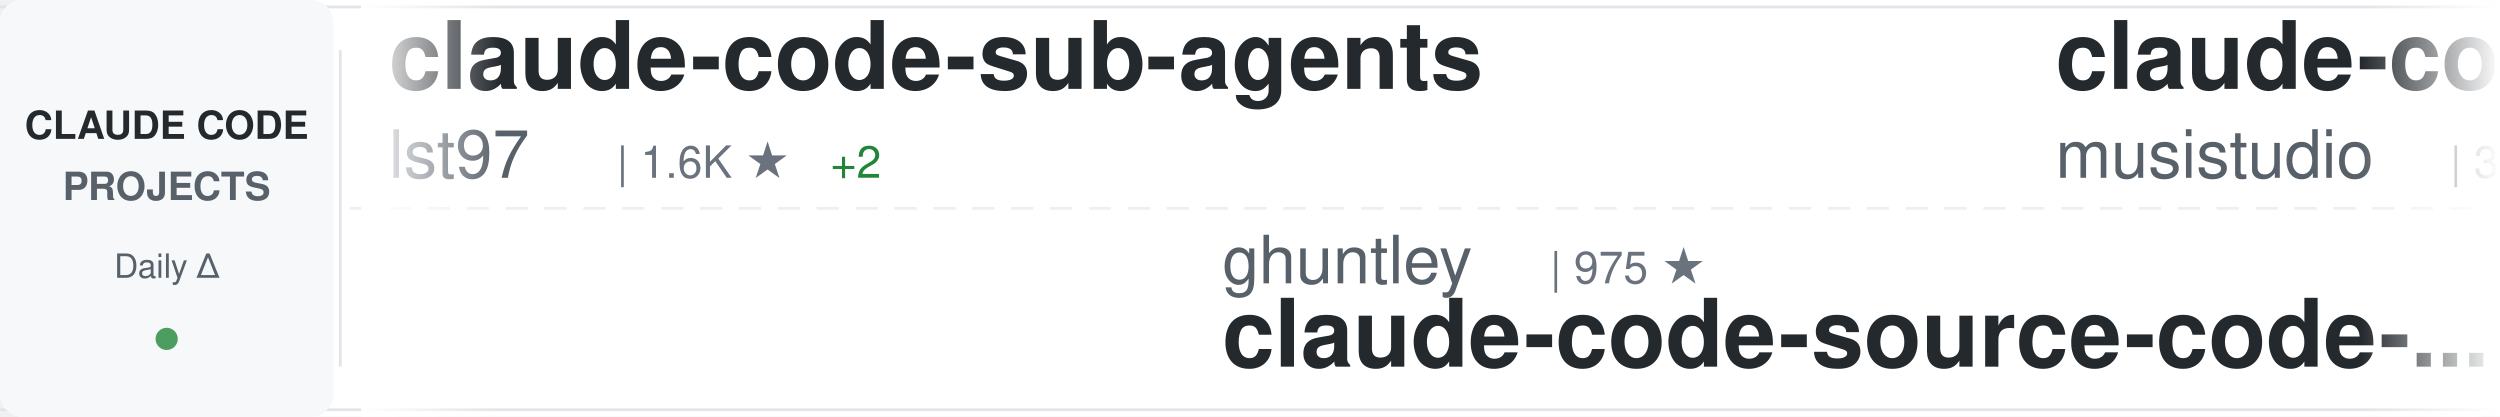
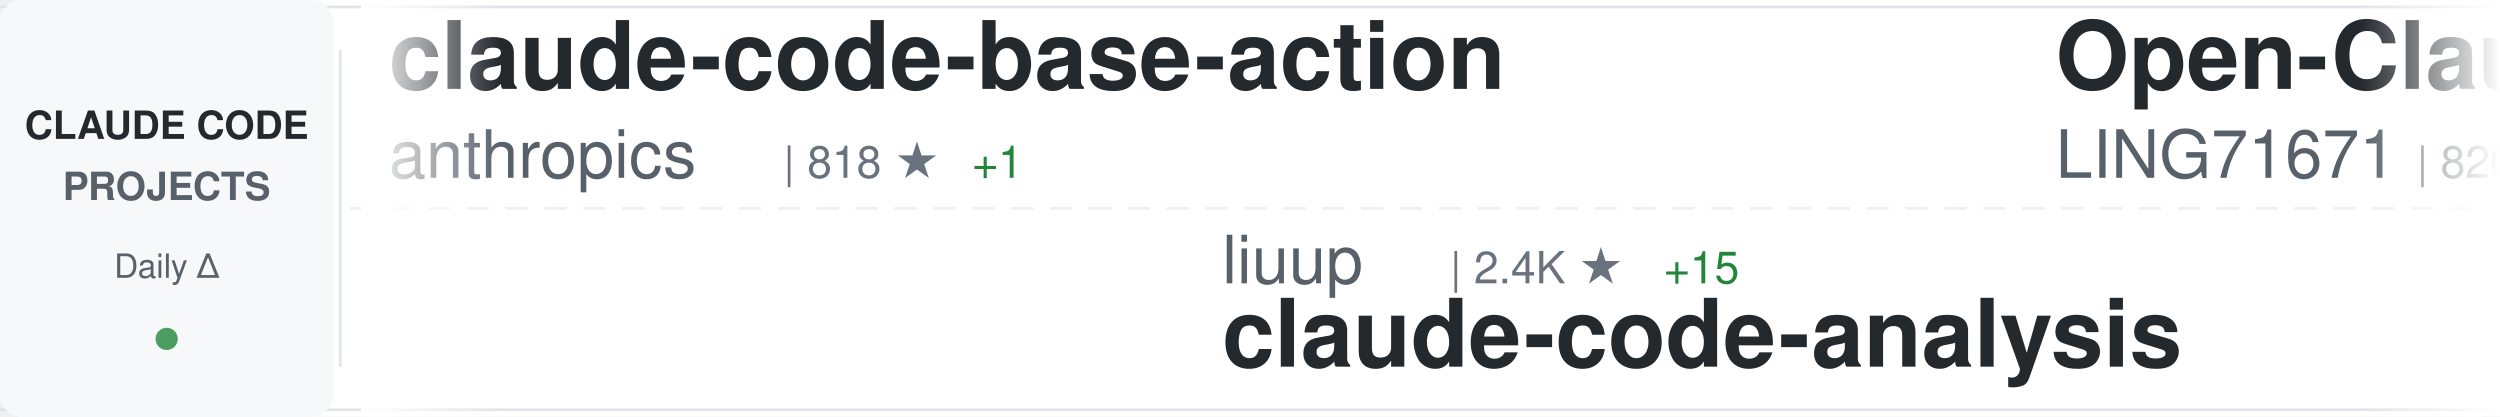
<svg xmlns="http://www.w3.org/2000/svg" width="900" height="150">
  <defs>
    <linearGradient id="awesomeLeftFade" x1="0%" y1="0%" x2="100%" y2="0%">
      <stop offset="0%" style="stop-color:#ffffff;stop-opacity:1" />
      <stop offset="100%" style="stop-color:#ffffff;stop-opacity:0" />
    </linearGradient>
    <linearGradient id="awesomeRightFade" x1="0%" y1="0%" x2="100%" y2="0%">
      <stop offset="0%" style="stop-color:#ffffff;stop-opacity:0" />
      <stop offset="100%" style="stop-color:#ffffff;stop-opacity:1" />
    </linearGradient>
  </defs>
  <rect width="900" height="150" fill="#ffffff" rx="8" />
  <rect x="0" y="2" width="900" height="1" fill="#e1e4e8" />
  <rect x="0" y="147" width="900" height="1" fill="#e1e4e8" />
  <line x1="0" y1="75" x2="900" y2="75" stroke="#e1e4e8" stroke-width="1" stroke-dasharray="8 6" opacity="0.6" />
  <rect x="0" y="0" width="120" height="150" fill="#f6f8fa" rx="8" />
  <text x="60" y="50" font-family="-apple-system, BlinkMacSystemFont, 'Segoe UI', Helvetica, Arial, sans-serif" font-size="14" font-weight="600" fill="#24292e" text-anchor="middle">CLAUDE CODE</text>
  <text x="60" y="72" font-family="-apple-system, BlinkMacSystemFont, 'Segoe UI', Helvetica, Arial, sans-serif" font-size="14" font-weight="600" fill="#586069" text-anchor="middle">PROJECTS</text>
  <text x="60" y="100" font-family="-apple-system, BlinkMacSystemFont, 'Segoe UI', Helvetica, Arial, sans-serif" font-size="12" font-weight="500" fill="#586069" text-anchor="middle">Daily Δ</text>
  <circle cx="60" cy="122" r="4" fill="#22863a" opacity="0.8" />
  <rect x="122" y="18" width="1" height="114" fill="#e1e4e8" />
  <clipPath id="awesomeTickerClip">
    <rect x="130" y="0" width="770" height="150" />
  </clipPath>
  <g clip-path="url(#awesomeTickerClip)">
    <g id="awesomeTickerItems">
      <animateTransform attributeName="transform" attributeType="XML" type="translate" from="0 0" to="-3000 0" dur="54s" repeatCount="indefinite" />
      <g transform="translate(0, 0)">
-         <text x="140" y="32" font-family="-apple-system, BlinkMacSystemFont, 'Segoe UI', Helvetica, Arial, sans-serif" font-size="34" font-weight="600" fill="#24292e">claude-code-sub-agents</text>
-         <text x="140" y="64" font-family="-apple-system, BlinkMacSystemFont, 'Segoe UI', Helvetica, Arial, sans-serif" font-size="24" font-weight="400" fill="#586069">lst97</text>
-         <text x="222" y="64" font-family="-apple-system, BlinkMacSystemFont, 'Segoe UI', Helvetica, Arial, sans-serif" font-size="16" font-weight="500" fill="#6a737d">| 1.6K ★</text>
-         <text x="299" y="64" font-family="-apple-system, BlinkMacSystemFont, 'Segoe UI', Helvetica, Arial, sans-serif" font-size="16" font-weight="500" fill="#22863a"> +2</text>
+         <text x="140" y="32" font-family="-apple-system, BlinkMacSystemFont, 'Segoe UI', Helvetica, Arial, sans-serif" font-size="34" font-weight="600" fill="#24292e">claude-code-base-action</text>
+         <text x="140" y="64" font-family="-apple-system, BlinkMacSystemFont, 'Segoe UI', Helvetica, Arial, sans-serif" font-size="24" font-weight="400" fill="#586069">anthropics</text>
+         <text x="282" y="64" font-family="-apple-system, BlinkMacSystemFont, 'Segoe UI', Helvetica, Arial, sans-serif" font-size="16" font-weight="500" fill="#6a737d">| 818 ★</text>
+         <text x="350" y="64" font-family="-apple-system, BlinkMacSystemFont, 'Segoe UI', Helvetica, Arial, sans-serif" font-size="16" font-weight="500" fill="#22863a"> +1</text>
      </g>
      <g transform="translate(300, 0)">
-         <text x="140" y="102" font-family="-apple-system, BlinkMacSystemFont, 'Segoe UI', Helvetica, Arial, sans-serif" font-size="24" font-weight="400" fill="#586069">ghuntley</text>
-         <text x="258" y="102" font-family="-apple-system, BlinkMacSystemFont, 'Segoe UI', Helvetica, Arial, sans-serif" font-size="16" font-weight="500" fill="#6a737d">| 975 ★</text>
-         <text x="140" y="132" font-family="-apple-system, BlinkMacSystemFont, 'Segoe UI', Helvetica, Arial, sans-serif" font-size="34" font-weight="600" fill="#24292e">claude-code-source-code-...</text>
+         <text x="140" y="102" font-family="-apple-system, BlinkMacSystemFont, 'Segoe UI', Helvetica, Arial, sans-serif" font-size="24" font-weight="400" fill="#586069">liuup</text>
+         <text x="222" y="102" font-family="-apple-system, BlinkMacSystemFont, 'Segoe UI', Helvetica, Arial, sans-serif" font-size="16" font-weight="500" fill="#6a737d">| 2.4K ★</text>
+         <text x="299" y="102" font-family="-apple-system, BlinkMacSystemFont, 'Segoe UI', Helvetica, Arial, sans-serif" font-size="16" font-weight="500" fill="#22863a"> +15</text>
+         <text x="140" y="132" font-family="-apple-system, BlinkMacSystemFont, 'Segoe UI', Helvetica, Arial, sans-serif" font-size="34" font-weight="600" fill="#24292e">claude-code-analysis</text>
      </g>
      <g transform="translate(600, 0)">
-         <text x="140" y="32" font-family="-apple-system, BlinkMacSystemFont, 'Segoe UI', Helvetica, Arial, sans-serif" font-size="34" font-weight="600" fill="#24292e">claude-code-router</text>
-         <text x="140" y="64" font-family="-apple-system, BlinkMacSystemFont, 'Segoe UI', Helvetica, Arial, sans-serif" font-size="24" font-weight="400" fill="#586069">musistudio</text>
-         <text x="282" y="64" font-family="-apple-system, BlinkMacSystemFont, 'Segoe UI', Helvetica, Arial, sans-serif" font-size="16" font-weight="500" fill="#6a737d">| 33.8K ★</text>
-         <text x="368" y="64" font-family="-apple-system, BlinkMacSystemFont, 'Segoe UI', Helvetica, Arial, sans-serif" font-size="16" font-weight="500" fill="#22863a"> +51</text>
+         <text x="140" y="32" font-family="-apple-system, BlinkMacSystemFont, 'Segoe UI', Helvetica, Arial, sans-serif" font-size="34" font-weight="600" fill="#24292e">Open-ClaudeCode</text>
+         <text x="140" y="64" font-family="-apple-system, BlinkMacSystemFont, 'Segoe UI', Helvetica, Arial, sans-serif" font-size="24" font-weight="400" fill="#586069">LING71671</text>
+         <text x="270" y="64" font-family="-apple-system, BlinkMacSystemFont, 'Segoe UI', Helvetica, Arial, sans-serif" font-size="16" font-weight="500" fill="#6a737d">| 820 ★</text>
+         <text x="338" y="64" font-family="-apple-system, BlinkMacSystemFont, 'Segoe UI', Helvetica, Arial, sans-serif" font-size="16" font-weight="500" fill="#22863a"> +3</text>
      </g>
      <g transform="translate(900, 0)">
        <text x="140" y="102" font-family="-apple-system, BlinkMacSystemFont, 'Segoe UI', Helvetica, Arial, sans-serif" font-size="24" font-weight="400" fill="#586069">forrestchang</text>
-         <text x="306" y="102" font-family="-apple-system, BlinkMacSystemFont, 'Segoe UI', Helvetica, Arial, sans-serif" font-size="16" font-weight="500" fill="#6a737d">| 123.4K ★</text>
-         <text x="401" y="102" font-family="-apple-system, BlinkMacSystemFont, 'Segoe UI', Helvetica, Arial, sans-serif" font-size="16" font-weight="500" fill="#22863a"> +1.4K</text>
+         <text x="306" y="102" font-family="-apple-system, BlinkMacSystemFont, 'Segoe UI', Helvetica, Arial, sans-serif" font-size="16" font-weight="500" fill="#6a737d">| 123.5K ★</text>
+         <text x="401" y="102" font-family="-apple-system, BlinkMacSystemFont, 'Segoe UI', Helvetica, Arial, sans-serif" font-size="16" font-weight="500" fill="#22863a"> +1.3K</text>
        <text x="140" y="132" font-family="-apple-system, BlinkMacSystemFont, 'Segoe UI', Helvetica, Arial, sans-serif" font-size="34" font-weight="600" fill="#24292e">andrej-karpathy-skills</text>
      </g>
      <g transform="translate(1200, 0)">
-         <text x="140" y="32" font-family="-apple-system, BlinkMacSystemFont, 'Segoe UI', Helvetica, Arial, sans-serif" font-size="34" font-weight="600" fill="#24292e">claude-code-source-code</text>
-         <text x="140" y="64" font-family="-apple-system, BlinkMacSystemFont, 'Segoe UI', Helvetica, Arial, sans-serif" font-size="24" font-weight="400" fill="#586069">777genius</text>
-         <text x="270" y="64" font-family="-apple-system, BlinkMacSystemFont, 'Segoe UI', Helvetica, Arial, sans-serif" font-size="16" font-weight="500" fill="#6a737d">| 910 ★</text>
-         <text x="338" y="64" font-family="-apple-system, BlinkMacSystemFont, 'Segoe UI', Helvetica, Arial, sans-serif" font-size="16" font-weight="500" fill="#22863a"> +1</text>
+         <text x="140" y="32" font-family="-apple-system, BlinkMacSystemFont, 'Segoe UI', Helvetica, Arial, sans-serif" font-size="34" font-weight="600" fill="#24292e">how-claude-code-works</text>
+         <text x="140" y="64" font-family="-apple-system, BlinkMacSystemFont, 'Segoe UI', Helvetica, Arial, sans-serif" font-size="24" font-weight="400" fill="#586069">Windy3f3f3f3f</text>
+         <text x="318" y="64" font-family="-apple-system, BlinkMacSystemFont, 'Segoe UI', Helvetica, Arial, sans-serif" font-size="16" font-weight="500" fill="#6a737d">| 2.3K ★</text>
+         <text x="395" y="64" font-family="-apple-system, BlinkMacSystemFont, 'Segoe UI', Helvetica, Arial, sans-serif" font-size="16" font-weight="500" fill="#22863a"> +15</text>
      </g>
      <g transform="translate(1500, 0)">
-         <text x="140" y="102" font-family="-apple-system, BlinkMacSystemFont, 'Segoe UI', Helvetica, Arial, sans-serif" font-size="24" font-weight="400" fill="#586069">Alishahryar1</text>
-         <text x="306" y="102" font-family="-apple-system, BlinkMacSystemFont, 'Segoe UI', Helvetica, Arial, sans-serif" font-size="16" font-weight="500" fill="#6a737d">| 23.5K ★</text>
-         <text x="392" y="102" font-family="-apple-system, BlinkMacSystemFont, 'Segoe UI', Helvetica, Arial, sans-serif" font-size="16" font-weight="500" fill="#22863a"> +284</text>
-         <text x="140" y="132" font-family="-apple-system, BlinkMacSystemFont, 'Segoe UI', Helvetica, Arial, sans-serif" font-size="34" font-weight="600" fill="#24292e">free-claude-code</text>
+         <text x="140" y="102" font-family="-apple-system, BlinkMacSystemFont, 'Segoe UI', Helvetica, Arial, sans-serif" font-size="24" font-weight="400" fill="#586069">Piebald-AI</text>
+         <text x="282" y="102" font-family="-apple-system, BlinkMacSystemFont, 'Segoe UI', Helvetica, Arial, sans-serif" font-size="16" font-weight="500" fill="#6a737d">| 10.1K ★</text>
+         <text x="368" y="102" font-family="-apple-system, BlinkMacSystemFont, 'Segoe UI', Helvetica, Arial, sans-serif" font-size="16" font-weight="500" fill="#22863a"> +18</text>
+         <text x="140" y="132" font-family="-apple-system, BlinkMacSystemFont, 'Segoe UI', Helvetica, Arial, sans-serif" font-size="34" font-weight="600" fill="#24292e">claude-code-system-promp...</text>
      </g>
      <g transform="translate(1800, 0)">
-         <text x="140" y="32" font-family="-apple-system, BlinkMacSystemFont, 'Segoe UI', Helvetica, Arial, sans-serif" font-size="34" font-weight="600" fill="#24292e">claude-skills</text>
-         <text x="140" y="64" font-family="-apple-system, BlinkMacSystemFont, 'Segoe UI', Helvetica, Arial, sans-serif" font-size="24" font-weight="400" fill="#586069">alirezarezvani</text>
-         <text x="330" y="64" font-family="-apple-system, BlinkMacSystemFont, 'Segoe UI', Helvetica, Arial, sans-serif" font-size="16" font-weight="500" fill="#6a737d">| 14.3K ★</text>
-         <text x="416" y="64" font-family="-apple-system, BlinkMacSystemFont, 'Segoe UI', Helvetica, Arial, sans-serif" font-size="16" font-weight="500" fill="#22863a"> +85</text>
+         <text x="140" y="32" font-family="-apple-system, BlinkMacSystemFont, 'Segoe UI', Helvetica, Arial, sans-serif" font-size="34" font-weight="600" fill="#24292e">claude-code-reverse</text>
+         <text x="140" y="64" font-family="-apple-system, BlinkMacSystemFont, 'Segoe UI', Helvetica, Arial, sans-serif" font-size="24" font-weight="400" fill="#586069">Yuyz0112</text>
+         <text x="258" y="64" font-family="-apple-system, BlinkMacSystemFont, 'Segoe UI', Helvetica, Arial, sans-serif" font-size="16" font-weight="500" fill="#6a737d">| 2.4K ★</text>
      </g>
      <g transform="translate(2100, 0)">
-         <text x="140" y="102" font-family="-apple-system, BlinkMacSystemFont, 'Segoe UI', Helvetica, Arial, sans-serif" font-size="24" font-weight="400" fill="#586069">nanocoai</text>
-         <text x="258" y="102" font-family="-apple-system, BlinkMacSystemFont, 'Segoe UI', Helvetica, Arial, sans-serif" font-size="16" font-weight="500" fill="#6a737d">| 28.7K ★</text>
-         <text x="344" y="102" font-family="-apple-system, BlinkMacSystemFont, 'Segoe UI', Helvetica, Arial, sans-serif" font-size="16" font-weight="500" fill="#22863a"> +27</text>
-         <text x="140" y="132" font-family="-apple-system, BlinkMacSystemFont, 'Segoe UI', Helvetica, Arial, sans-serif" font-size="34" font-weight="600" fill="#24292e">nanoclaw</text>
+         <text x="140" y="102" font-family="-apple-system, BlinkMacSystemFont, 'Segoe UI', Helvetica, Arial, sans-serif" font-size="24" font-weight="400" fill="#586069">frankbria</text>
+         <text x="270" y="102" font-family="-apple-system, BlinkMacSystemFont, 'Segoe UI', Helvetica, Arial, sans-serif" font-size="16" font-weight="500" fill="#6a737d">| 9.1K ★</text>
+         <text x="347" y="102" font-family="-apple-system, BlinkMacSystemFont, 'Segoe UI', Helvetica, Arial, sans-serif" font-size="16" font-weight="500" fill="#22863a"> +12</text>
+         <text x="140" y="132" font-family="-apple-system, BlinkMacSystemFont, 'Segoe UI', Helvetica, Arial, sans-serif" font-size="34" font-weight="600" fill="#24292e">ralph-claude-code</text>
      </g>
      <g transform="translate(2400, 0)">
-         <text x="140" y="32" font-family="-apple-system, BlinkMacSystemFont, 'Segoe UI', Helvetica, Arial, sans-serif" font-size="34" font-weight="600" fill="#24292e">cc-switch</text>
-         <text x="140" y="64" font-family="-apple-system, BlinkMacSystemFont, 'Segoe UI', Helvetica, Arial, sans-serif" font-size="24" font-weight="400" fill="#586069">farion1231</text>
-         <text x="282" y="64" font-family="-apple-system, BlinkMacSystemFont, 'Segoe UI', Helvetica, Arial, sans-serif" font-size="16" font-weight="500" fill="#6a737d">| 65.9K ★</text>
-         <text x="368" y="64" font-family="-apple-system, BlinkMacSystemFont, 'Segoe UI', Helvetica, Arial, sans-serif" font-size="16" font-weight="500" fill="#22863a"> +1.0K</text>
+         <text x="140" y="32" font-family="-apple-system, BlinkMacSystemFont, 'Segoe UI', Helvetica, Arial, sans-serif" font-size="34" font-weight="600" fill="#24292e">claude-code-settings</text>
+         <text x="140" y="64" font-family="-apple-system, BlinkMacSystemFont, 'Segoe UI', Helvetica, Arial, sans-serif" font-size="24" font-weight="400" fill="#586069">feiskyer</text>
+         <text x="258" y="64" font-family="-apple-system, BlinkMacSystemFont, 'Segoe UI', Helvetica, Arial, sans-serif" font-size="16" font-weight="500" fill="#6a737d">| 1.5K ★</text>
+         <text x="335" y="64" font-family="-apple-system, BlinkMacSystemFont, 'Segoe UI', Helvetica, Arial, sans-serif" font-size="16" font-weight="500" fill="#22863a"> +4</text>
      </g>
      <g transform="translate(2700, 0)">
-         <text x="140" y="102" font-family="-apple-system, BlinkMacSystemFont, 'Segoe UI', Helvetica, Arial, sans-serif" font-size="24" font-weight="400" fill="#586069">luyao618</text>
-         <text x="258" y="102" font-family="-apple-system, BlinkMacSystemFont, 'Segoe UI', Helvetica, Arial, sans-serif" font-size="16" font-weight="500" fill="#6a737d">| 1.3K ★</text>
-         <text x="335" y="102" font-family="-apple-system, BlinkMacSystemFont, 'Segoe UI', Helvetica, Arial, sans-serif" font-size="16" font-weight="500" fill="#22863a"> +3</text>
-         <text x="140" y="132" font-family="-apple-system, BlinkMacSystemFont, 'Segoe UI', Helvetica, Arial, sans-serif" font-size="34" font-weight="600" fill="#24292e">Claude-Code-Source-Study</text>
+         <text x="140" y="102" font-family="-apple-system, BlinkMacSystemFont, 'Segoe UI', Helvetica, Arial, sans-serif" font-size="24" font-weight="400" fill="#586069">musistudio</text>
+         <text x="282" y="102" font-family="-apple-system, BlinkMacSystemFont, 'Segoe UI', Helvetica, Arial, sans-serif" font-size="16" font-weight="500" fill="#6a737d">| 33.8K ★</text>
+         <text x="368" y="102" font-family="-apple-system, BlinkMacSystemFont, 'Segoe UI', Helvetica, Arial, sans-serif" font-size="16" font-weight="500" fill="#22863a"> +49</text>
+         <text x="140" y="132" font-family="-apple-system, BlinkMacSystemFont, 'Segoe UI', Helvetica, Arial, sans-serif" font-size="34" font-weight="600" fill="#24292e">claude-code-router</text>
      </g>
      <g transform="translate(3000, 0)">
-         <text x="140" y="32" font-family="-apple-system, BlinkMacSystemFont, 'Segoe UI', Helvetica, Arial, sans-serif" font-size="34" font-weight="600" fill="#24292e">claude-code-sub-agents</text>
-         <text x="140" y="64" font-family="-apple-system, BlinkMacSystemFont, 'Segoe UI', Helvetica, Arial, sans-serif" font-size="24" font-weight="400" fill="#586069">lst97</text>
-         <text x="222" y="64" font-family="-apple-system, BlinkMacSystemFont, 'Segoe UI', Helvetica, Arial, sans-serif" font-size="16" font-weight="500" fill="#6a737d">| 1.6K ★</text>
-         <text x="299" y="64" font-family="-apple-system, BlinkMacSystemFont, 'Segoe UI', Helvetica, Arial, sans-serif" font-size="16" font-weight="500" fill="#22863a"> +2</text>
+         <text x="140" y="32" font-family="-apple-system, BlinkMacSystemFont, 'Segoe UI', Helvetica, Arial, sans-serif" font-size="34" font-weight="600" fill="#24292e">claude-code-base-action</text>
+         <text x="140" y="64" font-family="-apple-system, BlinkMacSystemFont, 'Segoe UI', Helvetica, Arial, sans-serif" font-size="24" font-weight="400" fill="#586069">anthropics</text>
+         <text x="282" y="64" font-family="-apple-system, BlinkMacSystemFont, 'Segoe UI', Helvetica, Arial, sans-serif" font-size="16" font-weight="500" fill="#6a737d">| 818 ★</text>
+         <text x="350" y="64" font-family="-apple-system, BlinkMacSystemFont, 'Segoe UI', Helvetica, Arial, sans-serif" font-size="16" font-weight="500" fill="#22863a"> +1</text>
      </g>
      <g transform="translate(3300, 0)">
-         <text x="140" y="102" font-family="-apple-system, BlinkMacSystemFont, 'Segoe UI', Helvetica, Arial, sans-serif" font-size="24" font-weight="400" fill="#586069">ghuntley</text>
-         <text x="258" y="102" font-family="-apple-system, BlinkMacSystemFont, 'Segoe UI', Helvetica, Arial, sans-serif" font-size="16" font-weight="500" fill="#6a737d">| 975 ★</text>
-         <text x="140" y="132" font-family="-apple-system, BlinkMacSystemFont, 'Segoe UI', Helvetica, Arial, sans-serif" font-size="34" font-weight="600" fill="#24292e">claude-code-source-code-...</text>
+         <text x="140" y="102" font-family="-apple-system, BlinkMacSystemFont, 'Segoe UI', Helvetica, Arial, sans-serif" font-size="24" font-weight="400" fill="#586069">liuup</text>
+         <text x="222" y="102" font-family="-apple-system, BlinkMacSystemFont, 'Segoe UI', Helvetica, Arial, sans-serif" font-size="16" font-weight="500" fill="#6a737d">| 2.4K ★</text>
+         <text x="299" y="102" font-family="-apple-system, BlinkMacSystemFont, 'Segoe UI', Helvetica, Arial, sans-serif" font-size="16" font-weight="500" fill="#22863a"> +15</text>
+         <text x="140" y="132" font-family="-apple-system, BlinkMacSystemFont, 'Segoe UI', Helvetica, Arial, sans-serif" font-size="34" font-weight="600" fill="#24292e">claude-code-analysis</text>
      </g>
      <g transform="translate(3600, 0)">
-         <text x="140" y="32" font-family="-apple-system, BlinkMacSystemFont, 'Segoe UI', Helvetica, Arial, sans-serif" font-size="34" font-weight="600" fill="#24292e">claude-code-router</text>
-         <text x="140" y="64" font-family="-apple-system, BlinkMacSystemFont, 'Segoe UI', Helvetica, Arial, sans-serif" font-size="24" font-weight="400" fill="#586069">musistudio</text>
-         <text x="282" y="64" font-family="-apple-system, BlinkMacSystemFont, 'Segoe UI', Helvetica, Arial, sans-serif" font-size="16" font-weight="500" fill="#6a737d">| 33.8K ★</text>
-         <text x="368" y="64" font-family="-apple-system, BlinkMacSystemFont, 'Segoe UI', Helvetica, Arial, sans-serif" font-size="16" font-weight="500" fill="#22863a"> +51</text>
+         <text x="140" y="32" font-family="-apple-system, BlinkMacSystemFont, 'Segoe UI', Helvetica, Arial, sans-serif" font-size="34" font-weight="600" fill="#24292e">Open-ClaudeCode</text>
+         <text x="140" y="64" font-family="-apple-system, BlinkMacSystemFont, 'Segoe UI', Helvetica, Arial, sans-serif" font-size="24" font-weight="400" fill="#586069">LING71671</text>
+         <text x="270" y="64" font-family="-apple-system, BlinkMacSystemFont, 'Segoe UI', Helvetica, Arial, sans-serif" font-size="16" font-weight="500" fill="#6a737d">| 820 ★</text>
+         <text x="338" y="64" font-family="-apple-system, BlinkMacSystemFont, 'Segoe UI', Helvetica, Arial, sans-serif" font-size="16" font-weight="500" fill="#22863a"> +3</text>
      </g>
      <g transform="translate(3900, 0)">
        <text x="140" y="102" font-family="-apple-system, BlinkMacSystemFont, 'Segoe UI', Helvetica, Arial, sans-serif" font-size="24" font-weight="400" fill="#586069">forrestchang</text>
-         <text x="306" y="102" font-family="-apple-system, BlinkMacSystemFont, 'Segoe UI', Helvetica, Arial, sans-serif" font-size="16" font-weight="500" fill="#6a737d">| 123.4K ★</text>
-         <text x="401" y="102" font-family="-apple-system, BlinkMacSystemFont, 'Segoe UI', Helvetica, Arial, sans-serif" font-size="16" font-weight="500" fill="#22863a"> +1.4K</text>
+         <text x="306" y="102" font-family="-apple-system, BlinkMacSystemFont, 'Segoe UI', Helvetica, Arial, sans-serif" font-size="16" font-weight="500" fill="#6a737d">| 123.5K ★</text>
+         <text x="401" y="102" font-family="-apple-system, BlinkMacSystemFont, 'Segoe UI', Helvetica, Arial, sans-serif" font-size="16" font-weight="500" fill="#22863a"> +1.3K</text>
        <text x="140" y="132" font-family="-apple-system, BlinkMacSystemFont, 'Segoe UI', Helvetica, Arial, sans-serif" font-size="34" font-weight="600" fill="#24292e">andrej-karpathy-skills</text>
      </g>
    </g>
  </g>
  <rect x="130" y="0" width="50" height="150" fill="url(#awesomeLeftFade)" />
  <rect x="850" y="0" width="50" height="150" fill="url(#awesomeRightFade)" />
</svg>
